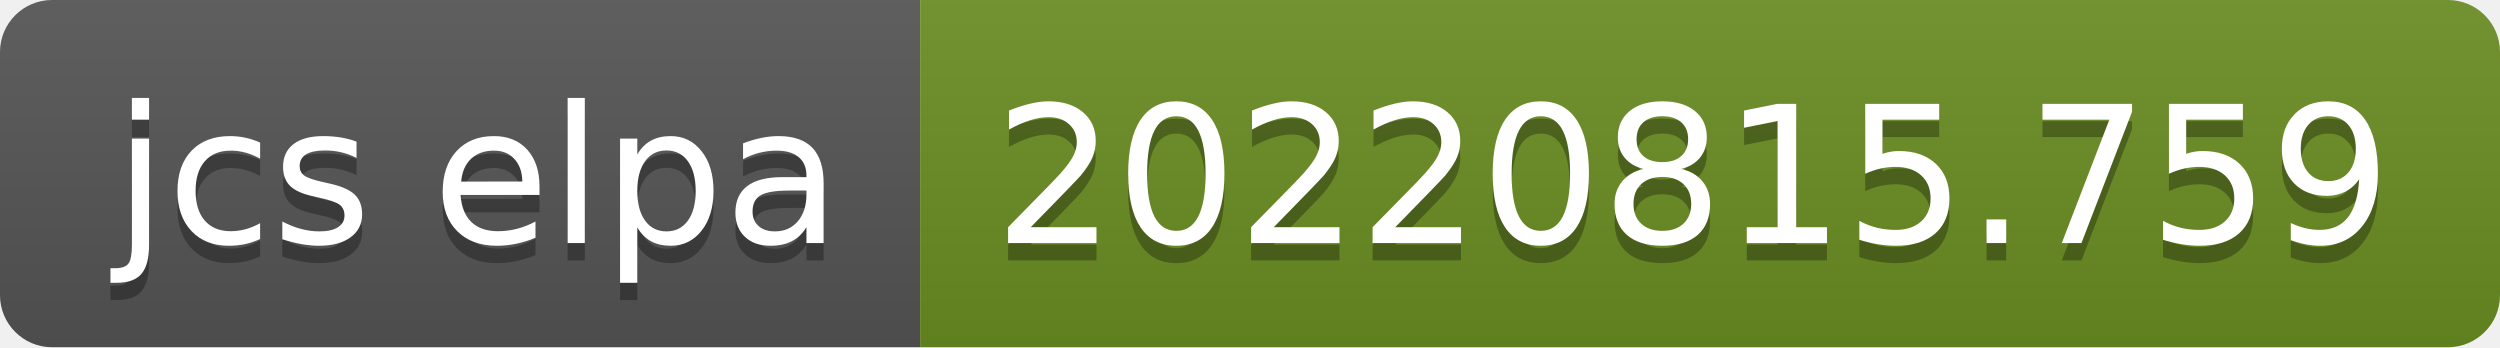
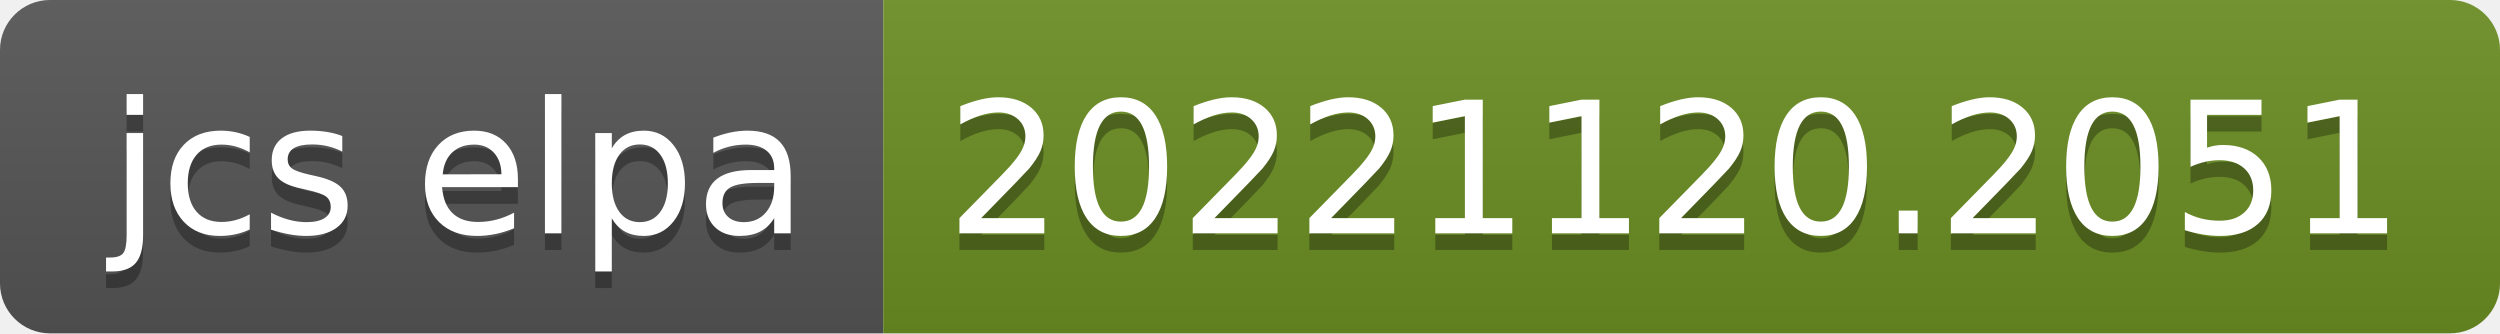
- <svg xmlns="http://www.w3.org/2000/svg" width="144" height="20" role="img" aria-label="jcs elpa: 20220815.759">
+ <svg xmlns="http://www.w3.org/2000/svg" width="150" height="20" role="img" aria-label="jcs elpa: 20221120.2051">
  <linearGradient id="s" x2="0" y2="100%">
    <stop offset="0" stop-color="#bbb" stop-opacity=".1" />
    <stop offset="1" stop-opacity=".1" />
  </linearGradient>
  <clipPath id="r">
-     <rect width="144" height="20" rx="3" fill="#fff" />
+     <rect width="150" height="20" rx="3" fill="#fff" />
  </clipPath>
  <g clip-path="url(#r)">
    <rect width="53" height="20" fill="#555" />
-     <rect x="53" width="91" height="20" fill="#6b8e23" />
-     <rect width="144" height="20" fill="url(#s)" />
+     <rect x="53" width="97" height="20" fill="#6b8e23" />
+     <rect width="150" height="20" fill="url(#s)" />
  </g>
  <g fill="#fff" text-anchor="middle" font-family="Verdana,Geneva,DejaVu Sans,sans-serif" text-rendering="geometricPrecision" font-size="110">
    <text aria-hidden="true" x="275" y="150" fill="#010101" fill-opacity=".3" transform="scale(.1)" textLength="430">jcs elpa</text>
    <text x="275" y="140" transform="scale(.1)" fill="#fff" textLength="430">jcs elpa</text>
-     <text aria-hidden="true" x="975" y="150" fill="#010101" fill-opacity=".3" transform="scale(.1)" textLength="810">20220815.759</text>
-     <text x="975" y="140" transform="scale(.1)" fill="#fff" textLength="810">20220815.759</text>
+     <text aria-hidden="true" x="1005" y="150" fill="#010101" fill-opacity=".3" transform="scale(.1)" textLength="870">20221120.2051</text>
+     <text x="1005" y="140" transform="scale(.1)" fill="#fff" textLength="870">20221120.2051</text>
  </g>
</svg>
